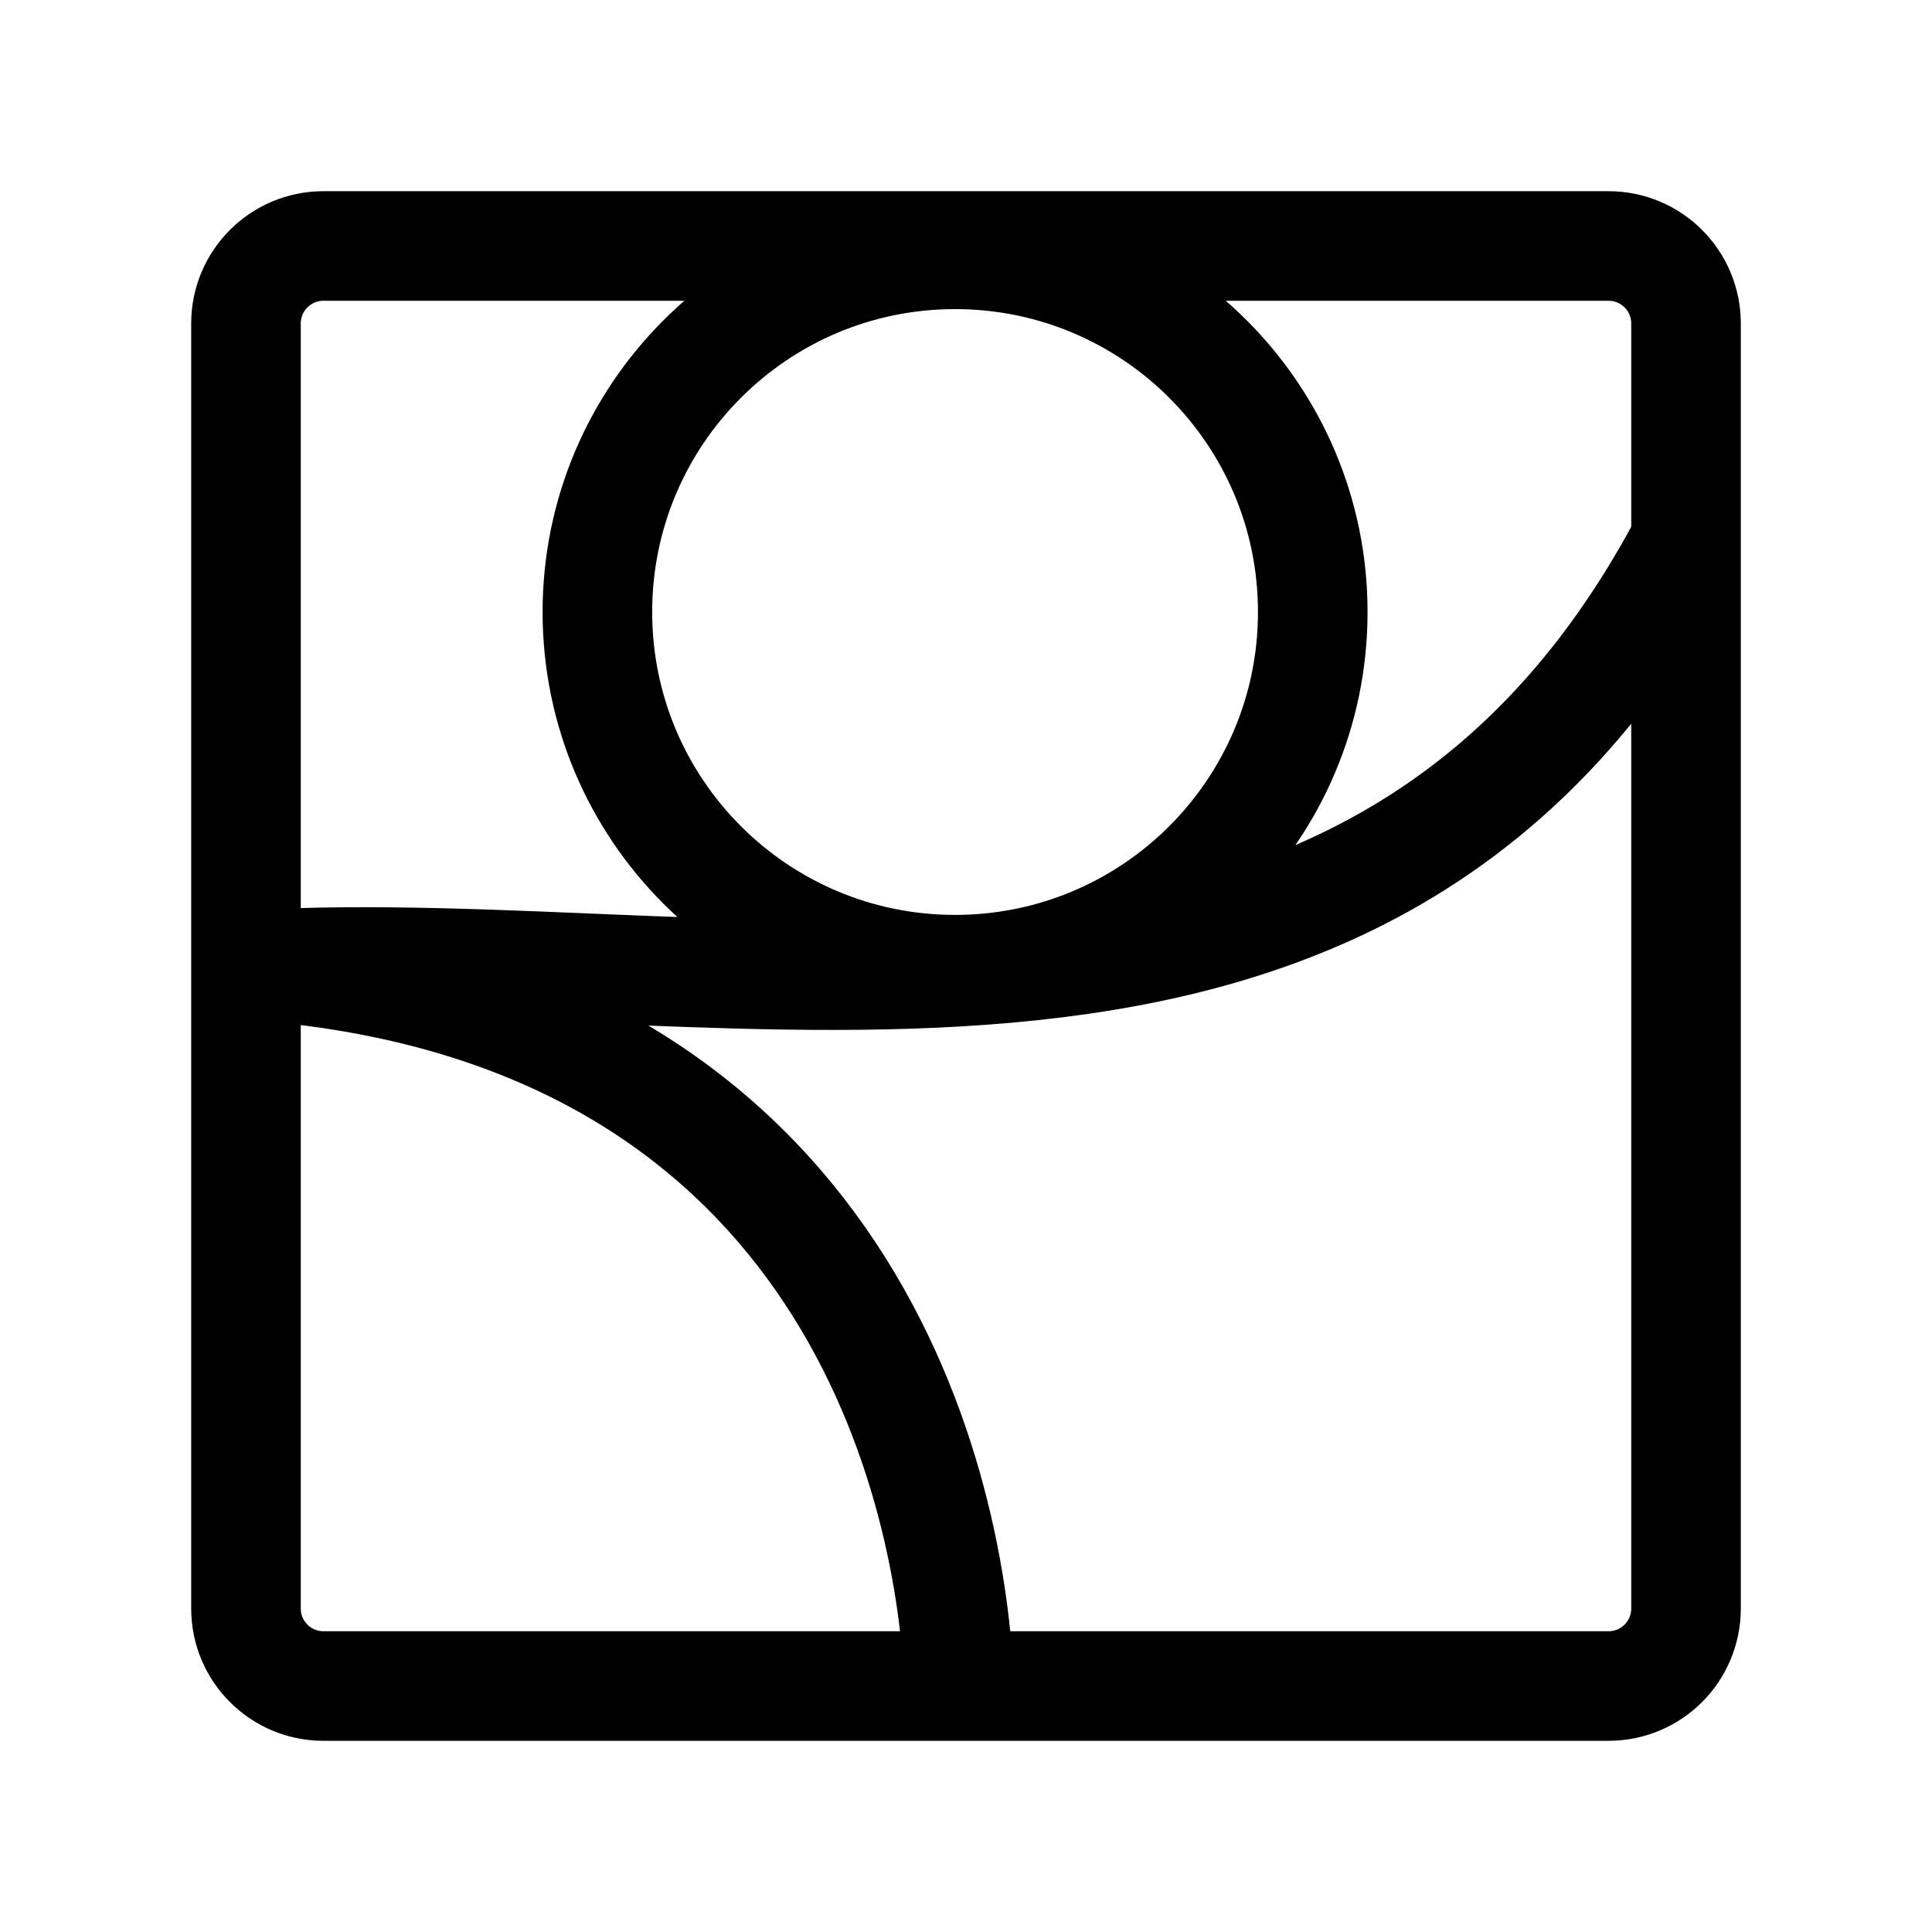
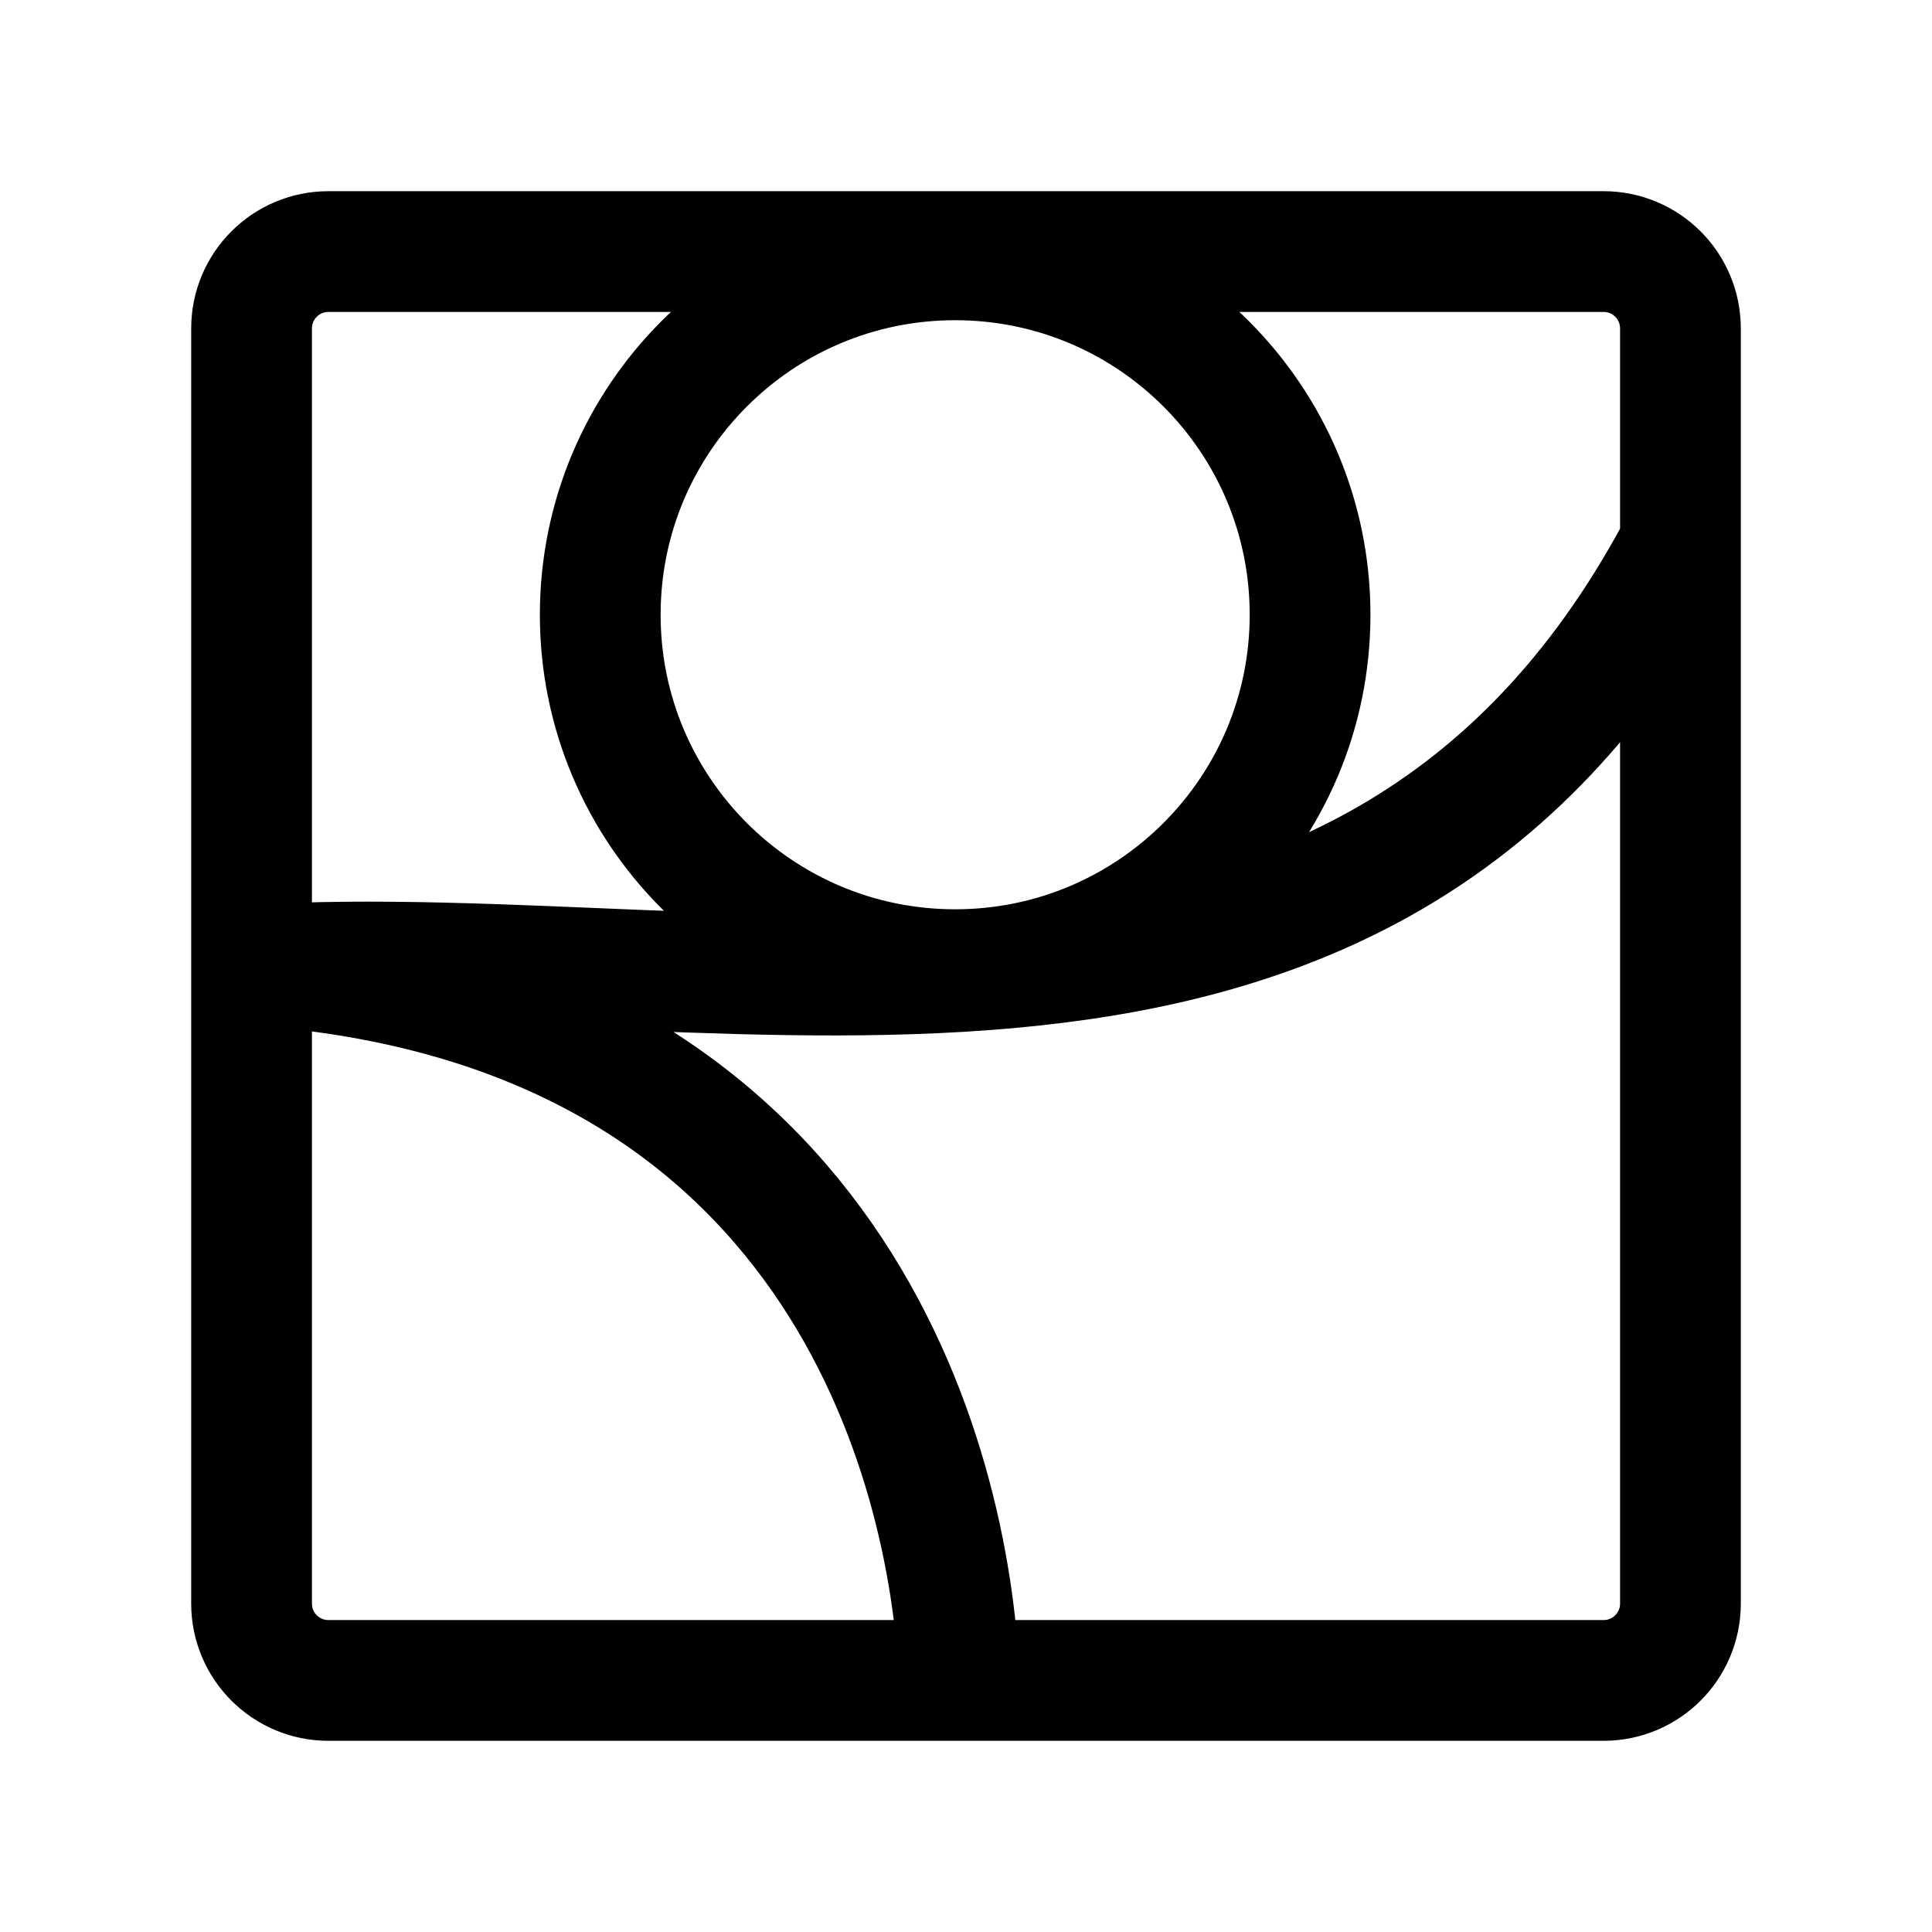
<svg xmlns="http://www.w3.org/2000/svg" width="192" height="192" viewBox="0 0 192 192" version="1.1" id="svg1">
  <defs id="defs1" />
-   <g id="g2" transform="matrix(0.9625001,0,0,0.9625001,2.599346,3.592291)">
-     <path id="rect2" style="opacity:1;fill:none;stroke:#000000;stroke-width:11.314;stroke-linecap:round;stroke-linejoin:round;stroke-miterlimit:7.559;stroke-opacity:1;paint-order:stroke fill markers" d="M 30.697,21.665 H 163.383 a 8,8 45 0 1 8,8 V 162.351 a 8,8 135 0 1 -8,8 H 30.697 a 8,8 45 0 1 -8,-8 V 29.665 a 8,8 135 0 1 8,-8 z M 132.843,59.458 A 36.931,36.931 0 0 1 95.911,96.389 36.931,36.931 0 0 1 58.98,59.458 36.931,36.931 0 0 1 95.911,22.527 36.931,36.931 0 0 1 132.843,59.458 Z M 96.331,170 C 95.357,147.881 83.592,100.183 23.033,95.908 73.879,92.96 138.411,113.398 170.986,52.828" />
+   <g id="g2" transform="matrix(0.9550331,0,0,0.9550331,3.323937,4.30918)" style="fill:none;stroke:#000000;stroke-width:12.565;stroke-dasharray:none;stroke-opacity:1">
+     <path id="rect2" style="opacity:1;fill:none;stroke:#000000;stroke-width:12.565;stroke-linecap:round;stroke-linejoin:round;stroke-miterlimit:7.559;stroke-dasharray:none;stroke-opacity:1;paint-order:stroke fill markers" d="M 30.697,21.665 H 163.383 a 8,8 45 0 1 8,8 V 162.351 a 8,8 135 0 1 -8,8 H 30.697 a 8,8 45 0 1 -8,-8 V 29.665 a 8,8 135 0 1 8,-8 z M 132.843,59.458 A 36.931,36.931 0 0 1 95.911,96.389 36.931,36.931 0 0 1 58.98,59.458 36.931,36.931 0 0 1 95.911,22.527 36.931,36.931 0 0 1 132.843,59.458 Z M 96.331,170 C 95.357,147.881 83.592,100.183 23.033,95.908 73.879,92.96 138.411,113.398 170.986,52.828" />
  </g>
</svg>
